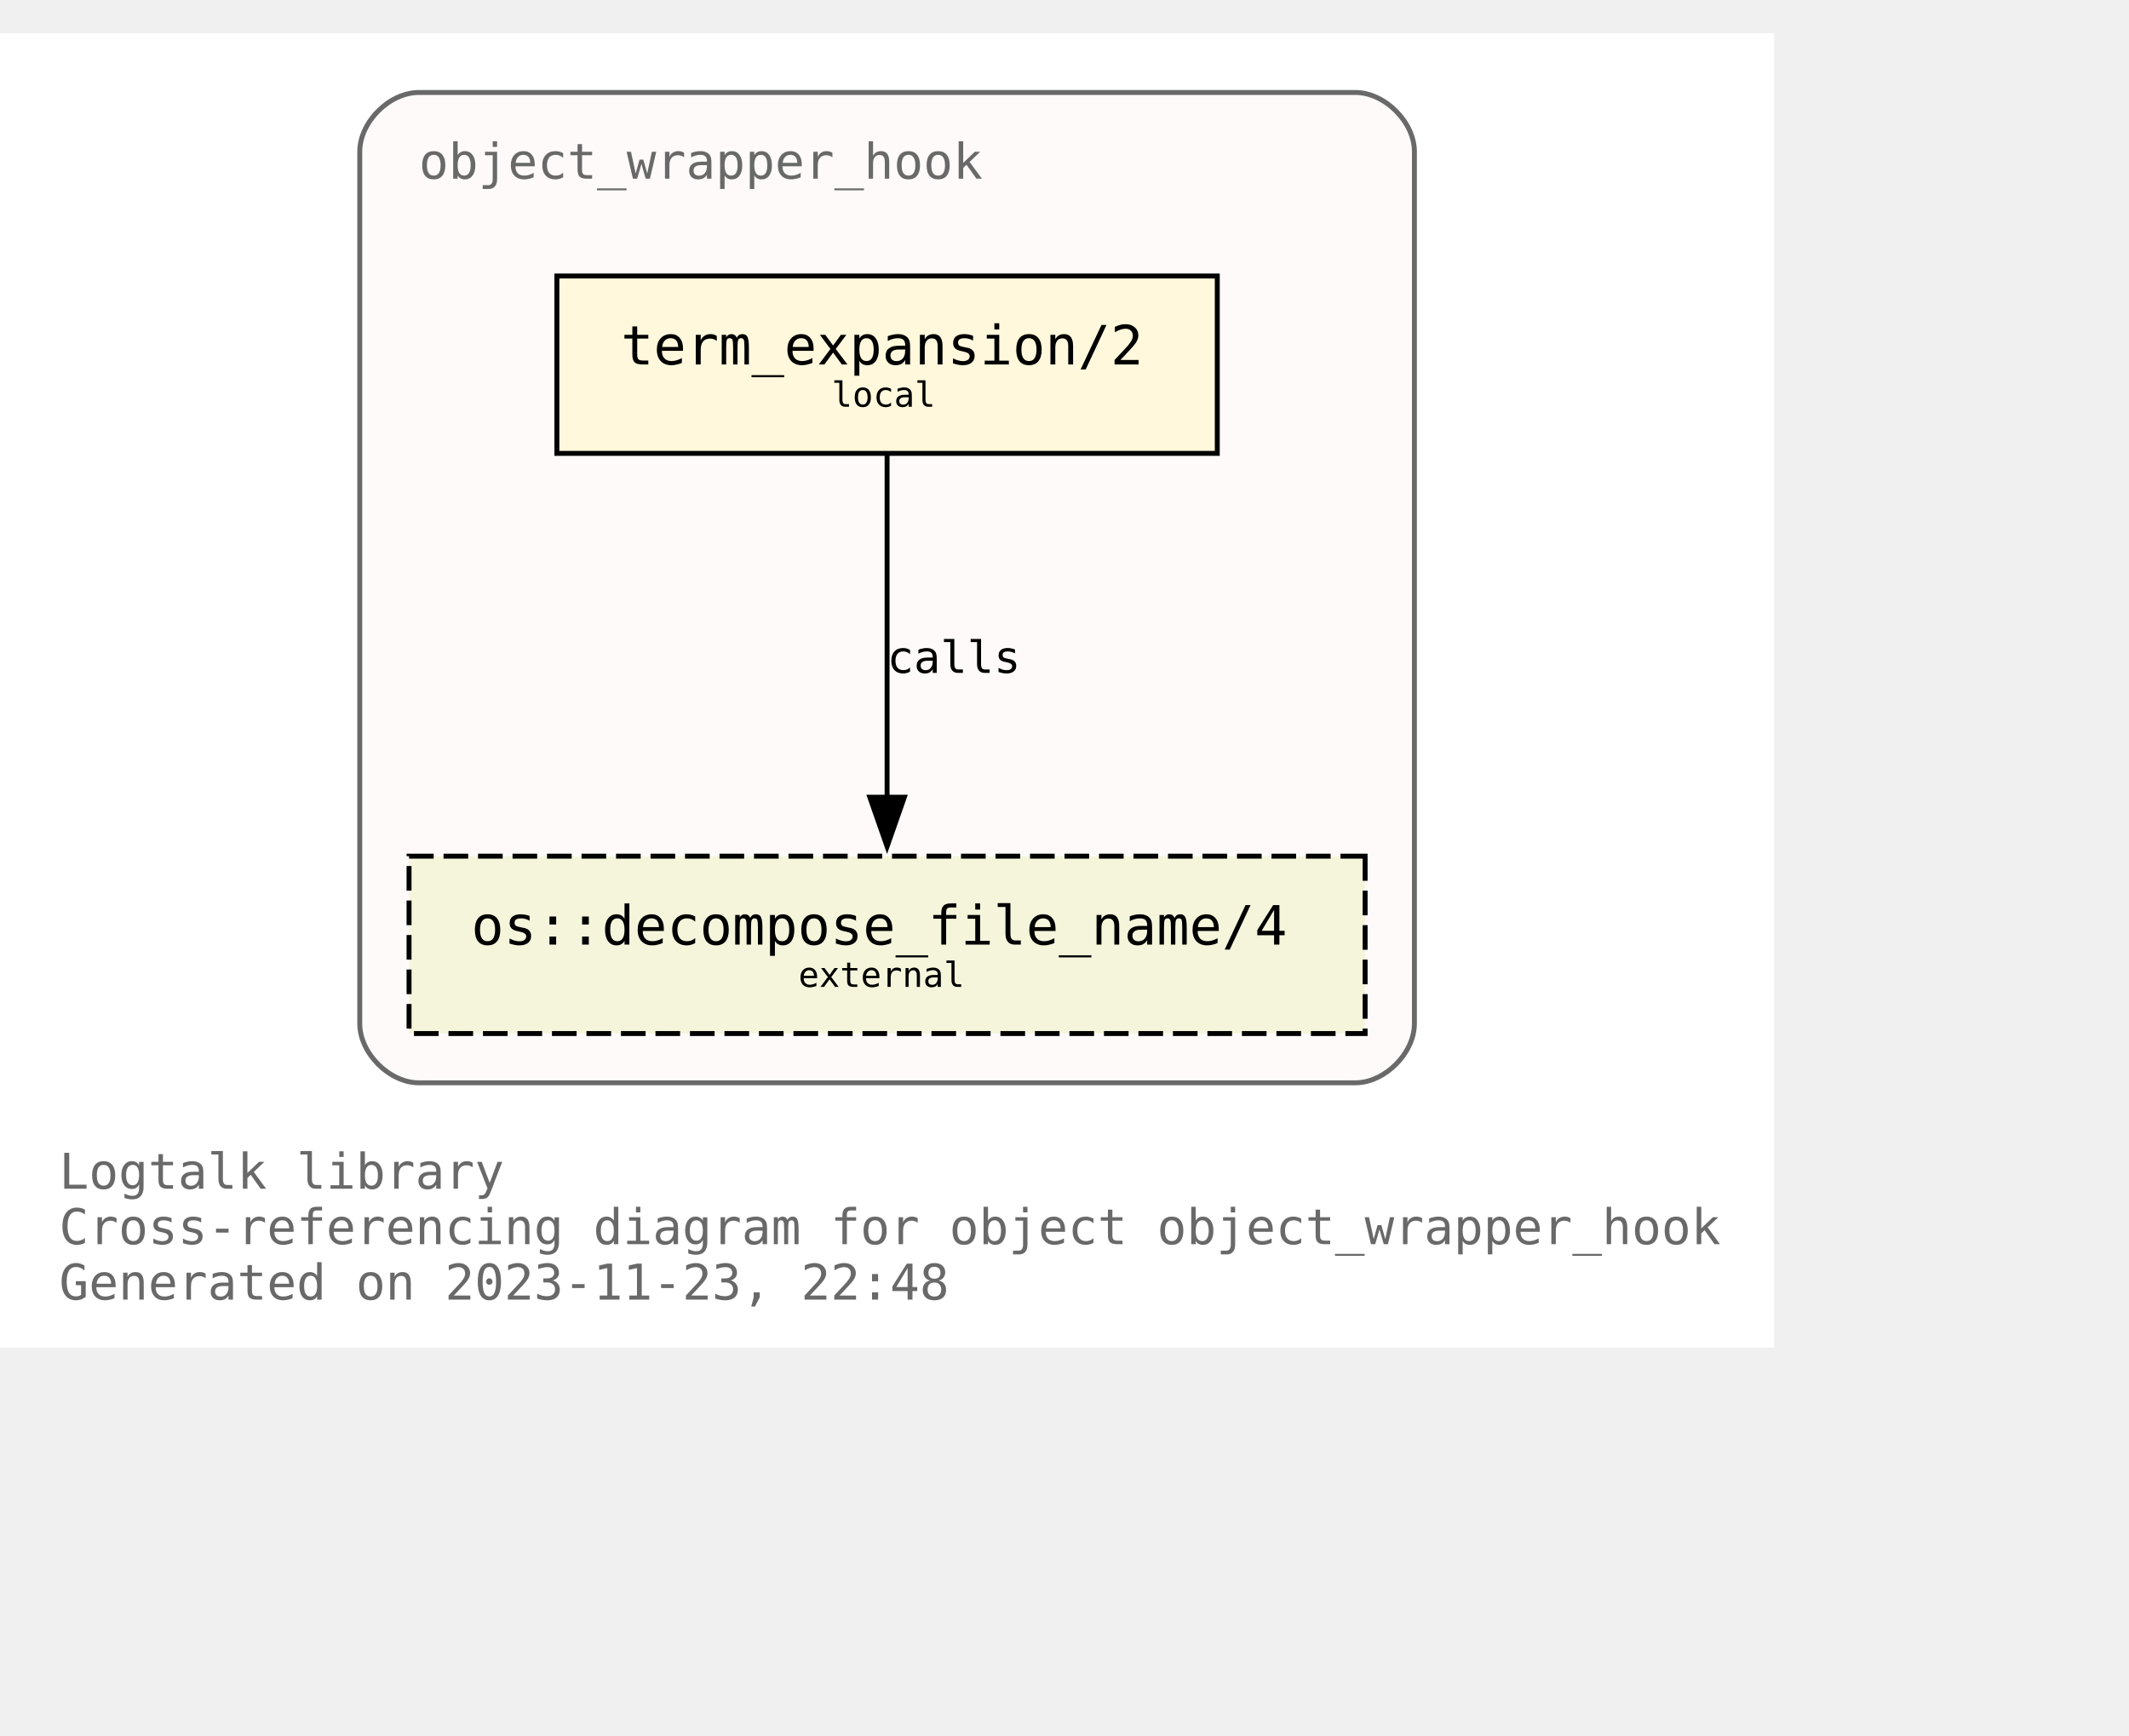
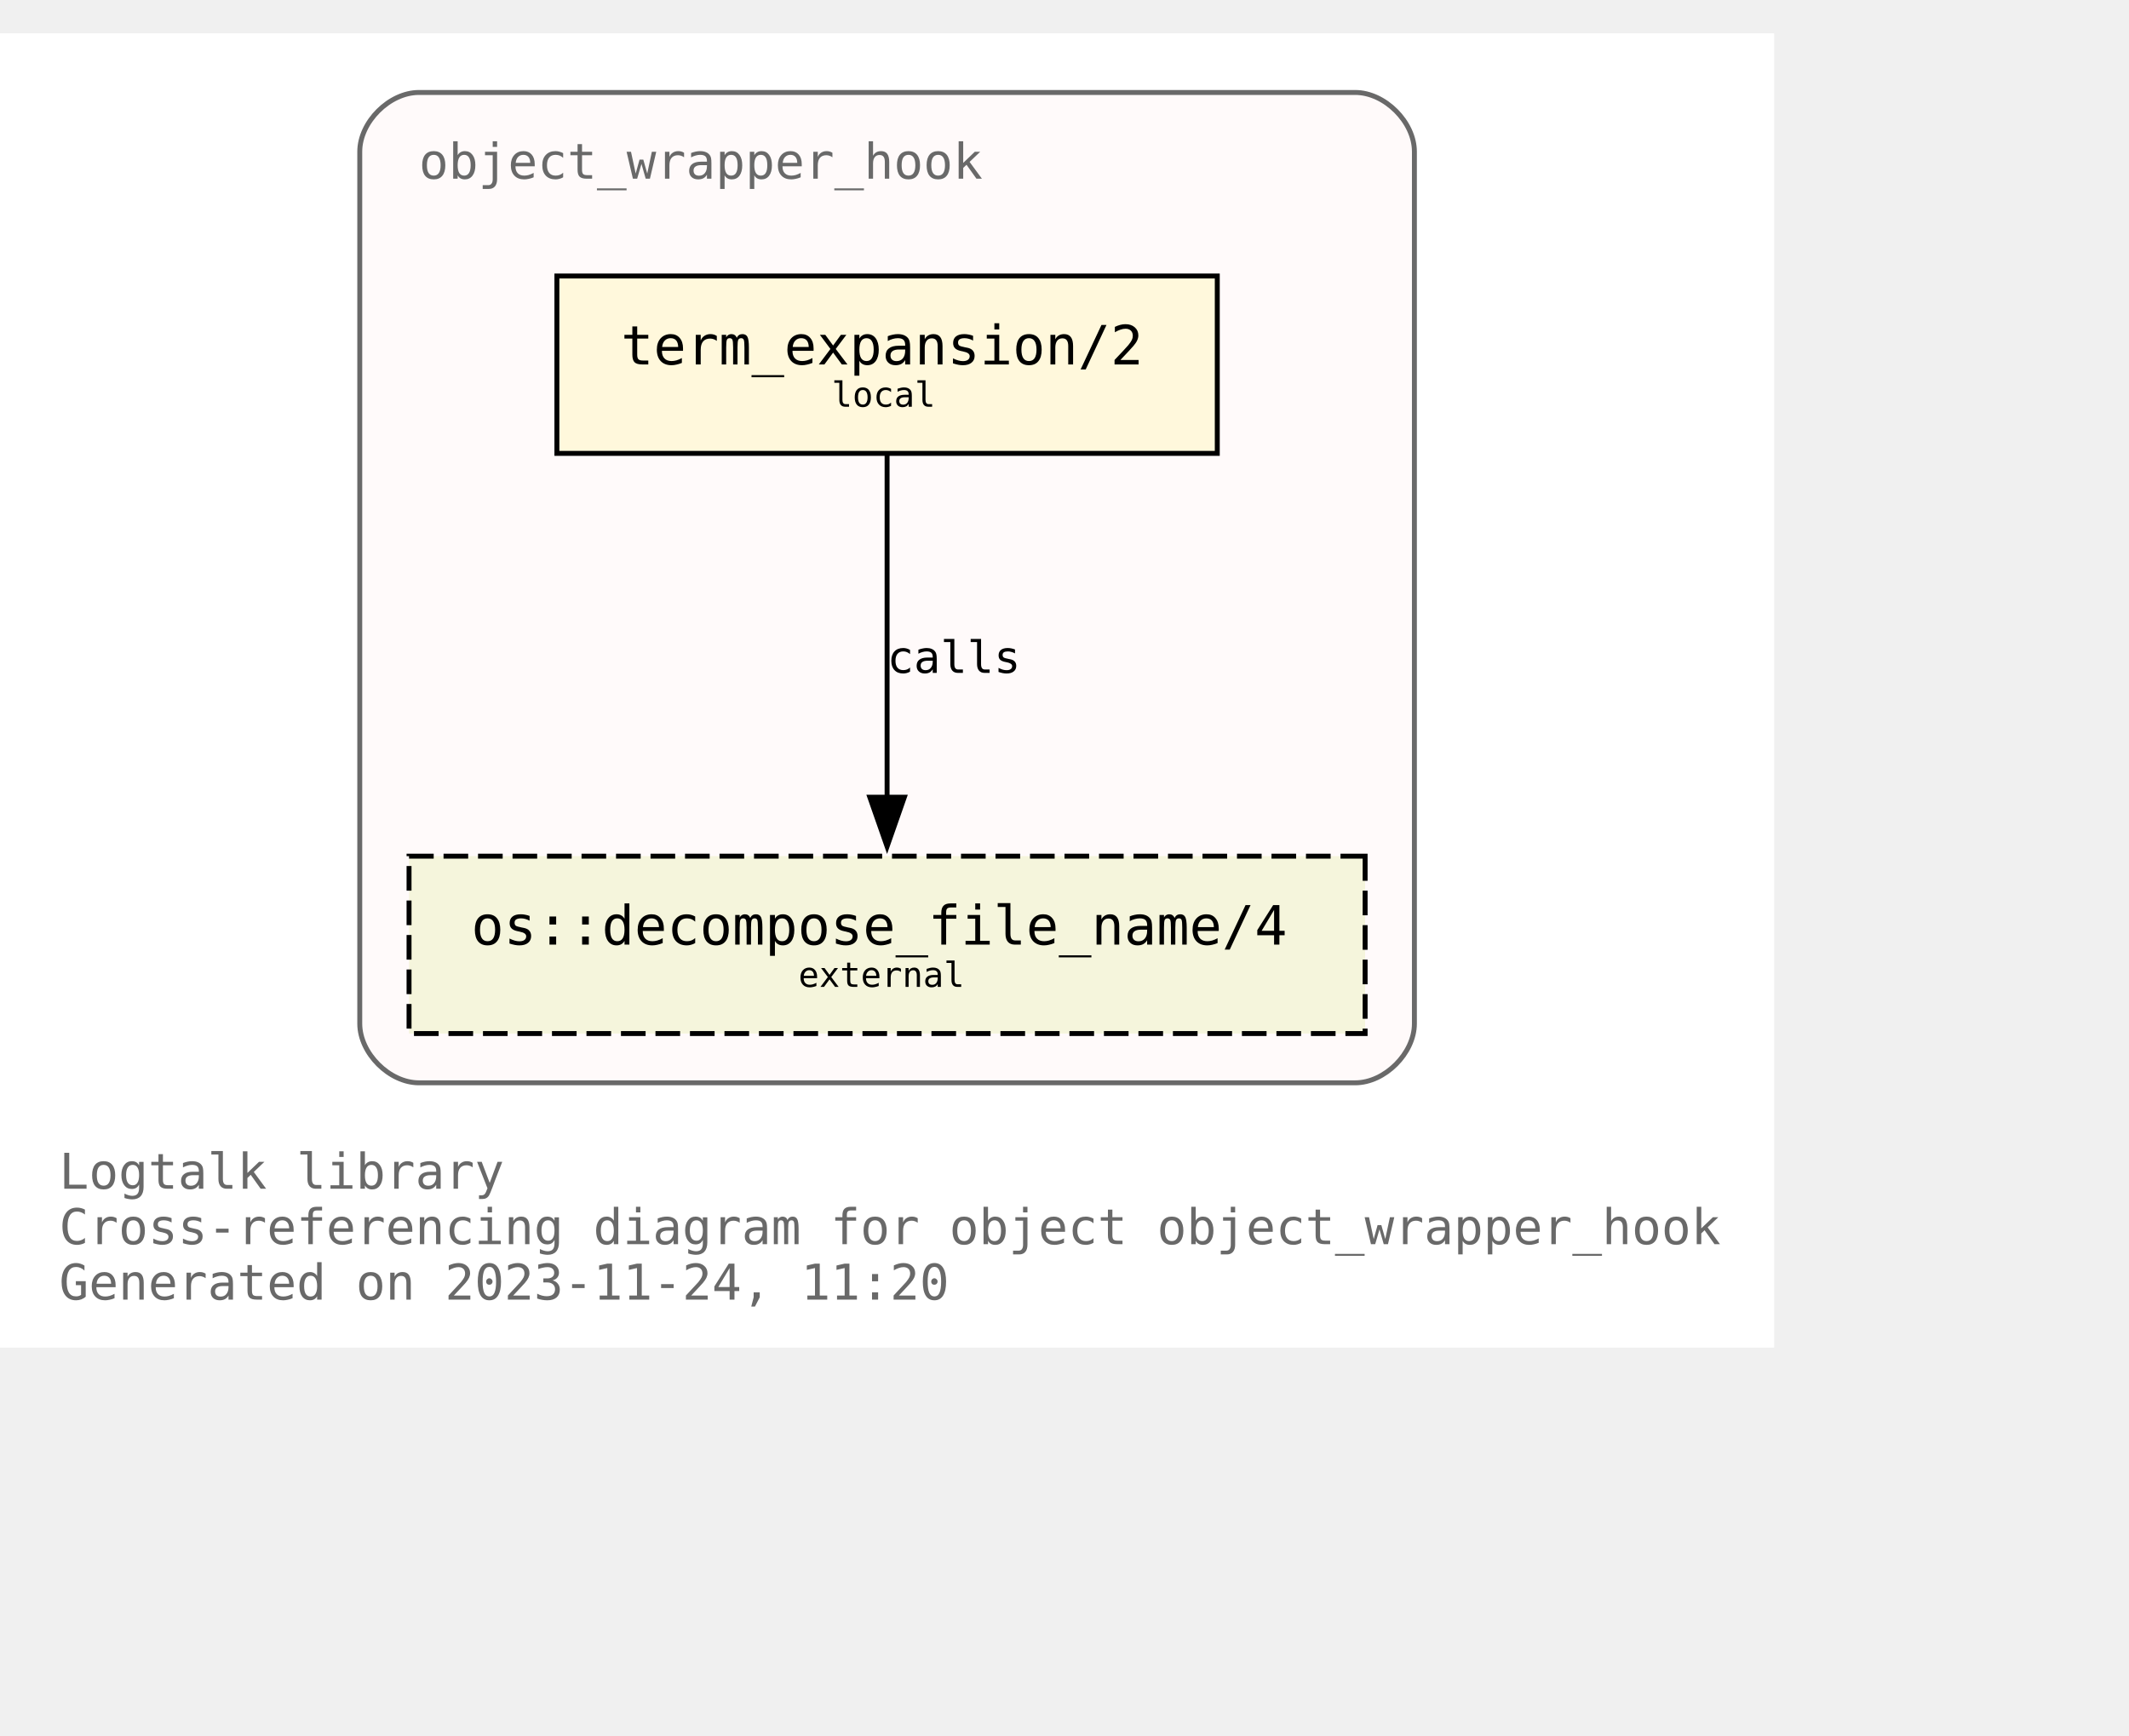
<svg xmlns="http://www.w3.org/2000/svg" xmlns:xlink="http://www.w3.org/1999/xlink" width="504pt" height="411pt" viewBox="72.00 72.00 432.00 338.75">
  <g id="graph0" class="graph" transform="scale(1 1) rotate(0) translate(76 334.75)">
    <polygon fill="white" stroke="none" points="-4,4 -4,-262.75 356,-262.75 356,4 -4,4" />
    <text text-anchor="start" x="8" y="-28.25" font-family="Monospace" font-size="10.00" fill="dimgray">Logtalk library</text>
    <text text-anchor="start" x="8" y="-17" font-family="Monospace" font-size="10.00" fill="dimgray">Cross-referencing diagram for object object_wrapper_hook</text>
-     <text text-anchor="start" x="8" y="-5.75" font-family="Monospace" font-size="10.00" fill="dimgray">Generated on 2023-11-23, 22:48</text>
+     <text text-anchor="start" x="8" y="-5.75" font-family="Monospace" font-size="10.00" fill="dimgray">Generated on 2023-11-24, 11:20</text>
    <g id="clust1" class="cluster">
      <g id="a_clust1">
        <a xlink:title="object_wrapper_hook">
          <path fill="snow" stroke="dimgray" d="M81,-49.75C81,-49.75 271,-49.75 271,-49.75 277,-49.75 283,-55.75 283,-61.75 283,-61.75 283,-238.75 283,-238.75 283,-244.75 277,-250.75 271,-250.75 271,-250.75 81,-250.75 81,-250.75 75,-250.75 69,-244.75 69,-238.75 69,-238.75 69,-61.75 69,-61.75 69,-55.75 75,-49.75 81,-49.75" />
          <g id="a_clust1_0">
-             <a xlink:href="https://github.com/LogtalkDotOrg/logtalk3/tree/753a632f565db2f1dfa013076787e7fc63c34825/library/hook_objects/object_wrapper_hook.lgt" xlink:title="https://github.com/LogtalkDotOrg/logtalk3/tree/753a632f565db2f1dfa013076787e7fc63c34825/library/hook_objects/object_wrapper_hook.lgt">
+             <a xlink:href="https://github.com/LogtalkDotOrg/logtalk3/tree/f9be9ca8489f2881b141e91130c2c791a533123e/library/hook_objects/object_wrapper_hook.lgt" xlink:title="https://github.com/LogtalkDotOrg/logtalk3/tree/f9be9ca8489f2881b141e91130c2c791a533123e/library/hook_objects/object_wrapper_hook.lgt">
              <text text-anchor="start" x="81" y="-233.25" font-family="Monospace" font-size="10.00" fill="dimgray">object_wrapper_hook</text>
            </a>
          </g>
        </a>
      </g>
    </g>
    <g id="node1" class="node">
      <g id="a_node1">
-         <a xlink:href="https://github.com/LogtalkDotOrg/logtalk3/tree/753a632f565db2f1dfa013076787e7fc63c34825/library/hook_objects/object_wrapper_hook.lgt#L39" xlink:title="https://github.com/LogtalkDotOrg/logtalk3/tree/753a632f565db2f1dfa013076787e7fc63c34825/library/hook_objects/object_wrapper_hook.lgt#L39">
+         <a xlink:href="https://github.com/LogtalkDotOrg/logtalk3/tree/f9be9ca8489f2881b141e91130c2c791a533123e/library/hook_objects/object_wrapper_hook.lgt#L39" xlink:title="https://github.com/LogtalkDotOrg/logtalk3/tree/f9be9ca8489f2881b141e91130c2c791a533123e/library/hook_objects/object_wrapper_hook.lgt#L39">
          <polygon fill="cornsilk" stroke="black" points="243,-213.5 109,-213.5 109,-177.5 243,-177.5 243,-213.5" />
          <text text-anchor="start" x="116.88" y="-196.32" font-family="Monospace" font-size="9.00"> </text>
          <text text-anchor="start" x="122" y="-195.55" font-family="Monospace" font-size="11.00">term_expansion/2</text>
          <text text-anchor="start" x="229.88" y="-196.32" font-family="Monospace" font-size="9.00"> </text>
          <text text-anchor="start" x="116.88" y="-185.45" font-family="Monospace" font-size="9.00"> </text>
          <text text-anchor="start" x="164.75" y="-186.97" font-family="Monospace" font-size="7.00">local</text>
          <text text-anchor="start" x="229.88" y="-185.45" font-family="Monospace" font-size="9.00"> </text>
        </a>
      </g>
    </g>
    <g id="node2" class="node">
      <g id="a_node2">
        <a xlink:href="https://logtalk.org/library/osp_0.html#decompose_file_name/4" xlink:title="https://logtalk.org/library/osp_0.html#decompose_file_name/4">
          <polygon fill="beige" stroke="black" stroke-dasharray="5,2" points="273,-95.75 79,-95.75 79,-59.75 273,-59.75 273,-95.75" />
          <text text-anchor="start" x="86.88" y="-78.58" font-family="Monospace" font-size="9.00"> </text>
          <text text-anchor="start" x="91.62" y="-77.8" font-family="Monospace" font-size="11.00">os::decompose_file_name/4</text>
          <text text-anchor="start" x="259.88" y="-78.58" font-family="Monospace" font-size="9.00"> </text>
          <text text-anchor="start" x="86.88" y="-67.7" font-family="Monospace" font-size="9.00"> </text>
          <text text-anchor="start" x="158" y="-69.22" font-family="Monospace" font-size="7.00">external</text>
          <text text-anchor="start" x="259.88" y="-67.7" font-family="Monospace" font-size="9.00"> </text>
        </a>
      </g>
    </g>
    <g id="edge1" class="edge">
      <g id="a_edge1">
-         <a xlink:href="https://github.com/LogtalkDotOrg/logtalk3/tree/753a632f565db2f1dfa013076787e7fc63c34825/library/hook_objects/object_wrapper_hook.lgt#L39" xlink:title="calls">
+         <a xlink:href="https://github.com/LogtalkDotOrg/logtalk3/tree/f9be9ca8489f2881b141e91130c2c791a533123e/library/hook_objects/object_wrapper_hook.lgt#L39" xlink:title="calls">
          <path fill="none" stroke="black" d="M176,-177.17C176,-158.76 176,-129.35 176,-107.46" />
          <polygon fill="black" stroke="black" points="179.5,-107.71 176,-97.71 172.5,-107.71 179.5,-107.71" />
        </a>
      </g>
      <g id="a_edge1-label">
-         <a xlink:href="https://github.com/LogtalkDotOrg/logtalk3/tree/753a632f565db2f1dfa013076787e7fc63c34825/library/hook_objects/object_wrapper_hook.lgt#L39" xlink:title="https://github.com/LogtalkDotOrg/logtalk3/tree/753a632f565db2f1dfa013076787e7fc63c34825/library/hook_objects/object_wrapper_hook.lgt#L39">
+         <a xlink:href="https://github.com/LogtalkDotOrg/logtalk3/tree/f9be9ca8489f2881b141e91130c2c791a533123e/library/hook_objects/object_wrapper_hook.lgt#L39" xlink:title="https://github.com/LogtalkDotOrg/logtalk3/tree/f9be9ca8489f2881b141e91130c2c791a533123e/library/hook_objects/object_wrapper_hook.lgt#L39">
          <text text-anchor="start" x="176" y="-132.95" font-family="Monospace" font-size="9.00">calls</text>
        </a>
      </g>
    </g>
  </g>
</svg>
